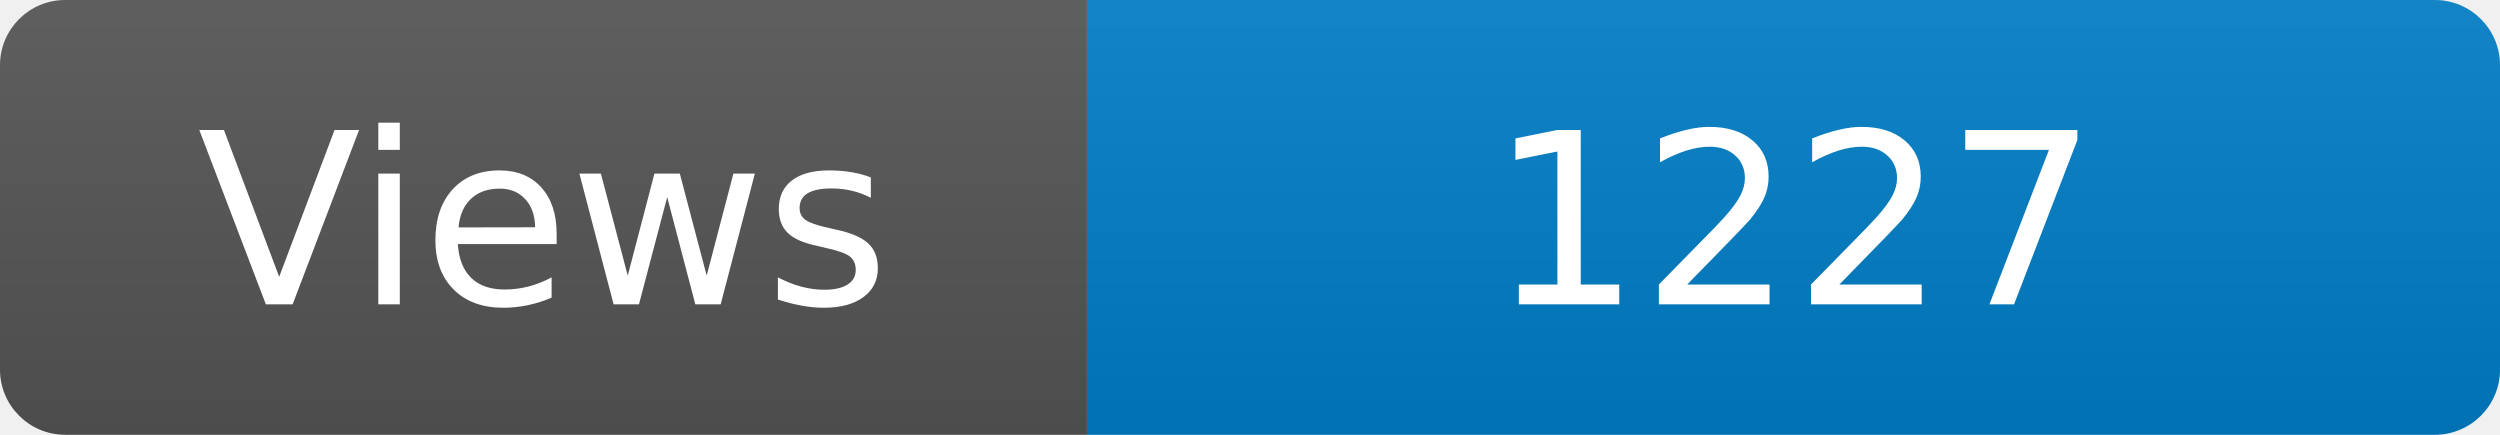
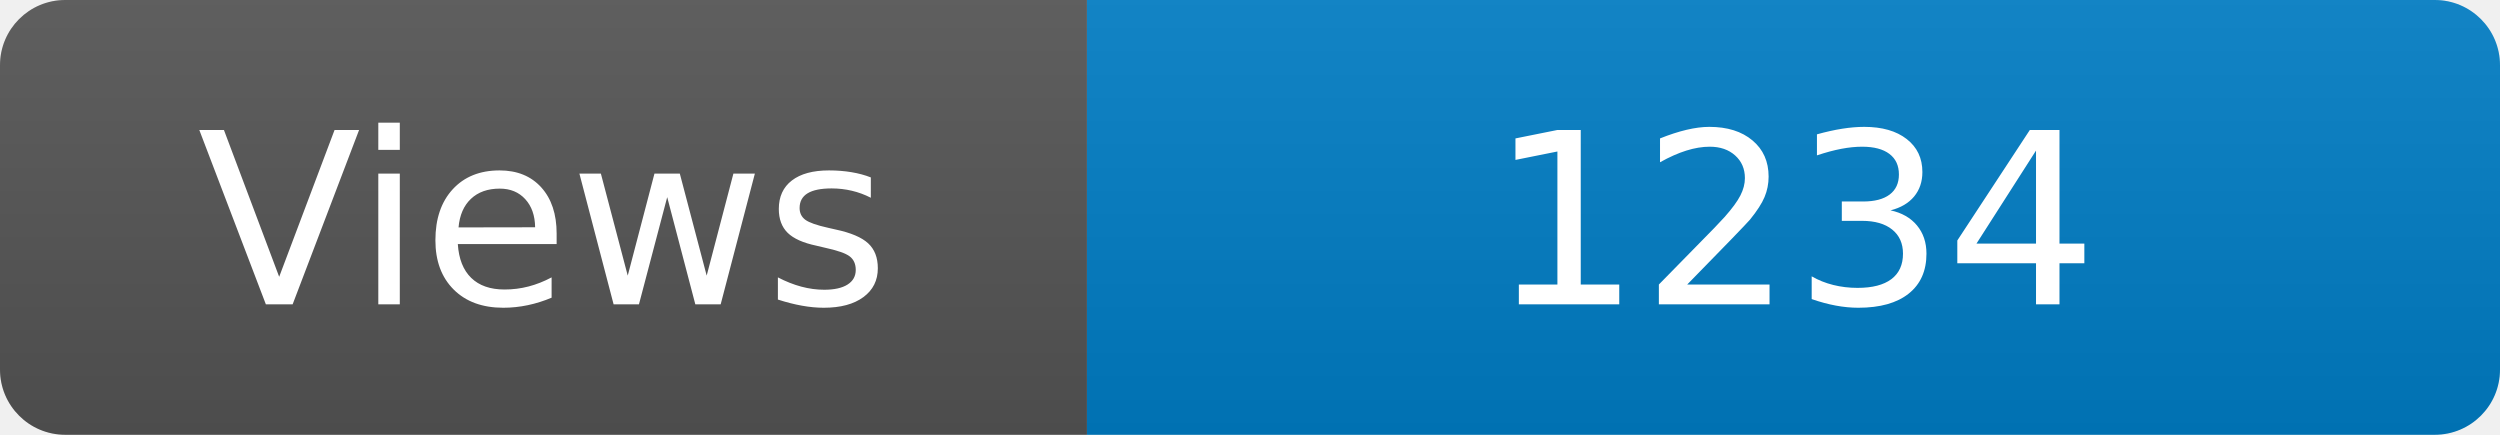
<svg xmlns="http://www.w3.org/2000/svg" width="115" height="20" role="img" aria-label="Maintained?: yes">
  <linearGradient id="s" x2="0" y2="100%">
    <stop offset="0" stop-color="#bbb" stop-opacity=".1" />
    <stop offset="1" stop-opacity=".1" />
  </linearGradient>
  <clipPath id="r">
    <rect width="115" height="20" rx="3" fill="#fff" />
  </clipPath>
  <g clip-path="url(#r)">
    <rect width="50" height="20" fill="#555" />
    <rect x="50" width="160" height="20" fill="#007ec6" />
    <rect width="115" height="20" fill="url(#s)" />
  </g>
  <g fill="#fff" text-anchor="middle" font-family="Verdana,Geneva,DejaVu Sans,sans-serif" font-size="110">
    <text x="250" y="140" transform="scale(.1)" fill="#fff">Views</text>
-     <text x="825" y="140" transform="scale(.1)" fill="#fff">1227</text>
+     <text x="825" y="140" transform="scale(.1)" fill="#fff">1234</text>
  </g>
</svg>
